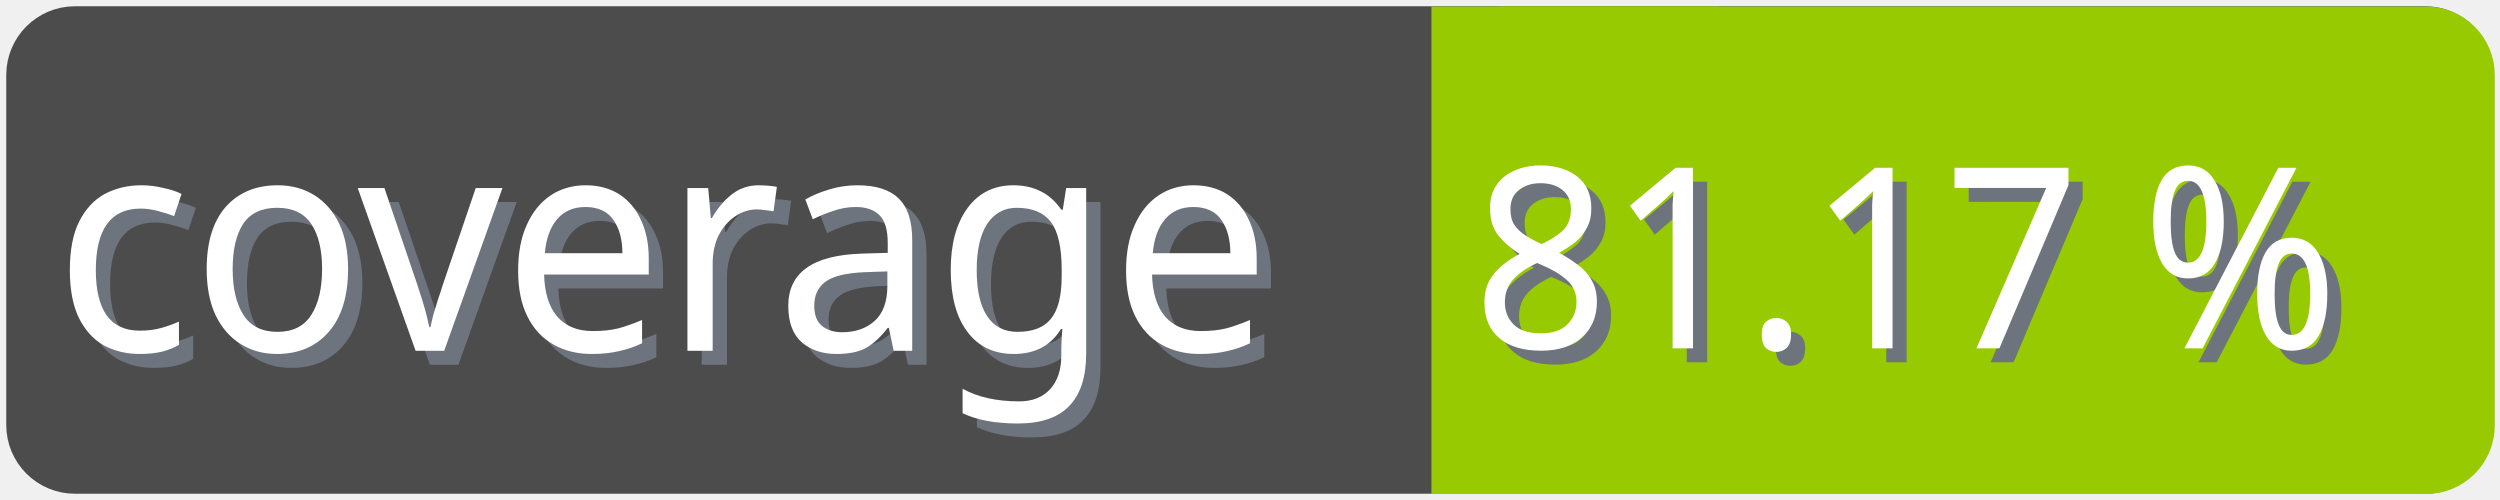
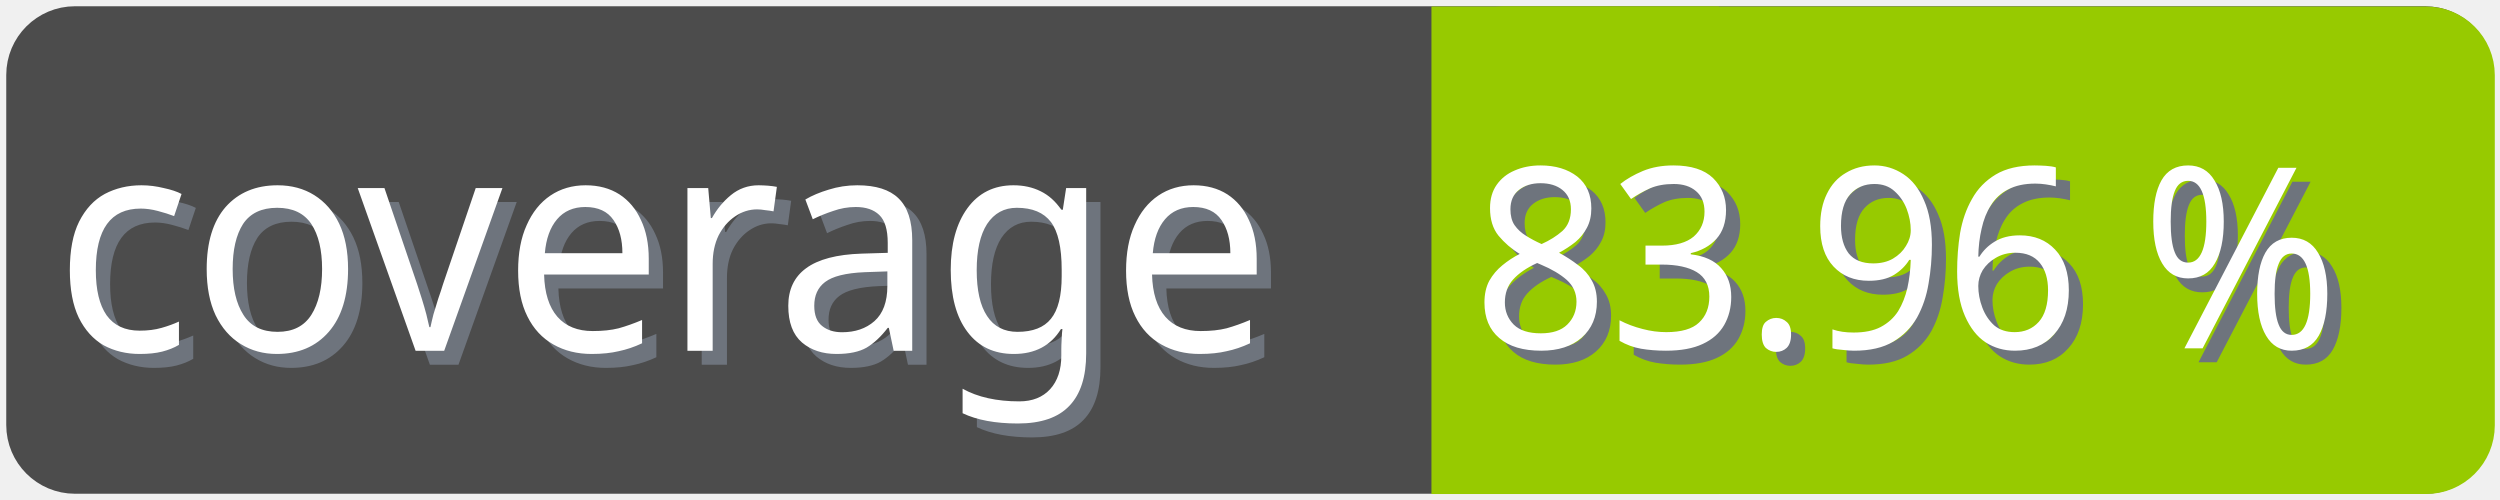
<svg xmlns="http://www.w3.org/2000/svg" width="100" height="20">
  <g>
    <rect fill="none" id="canvas_background" height="22" width="102" y="-1" x="-1" />
  </g>
  <g>
    <rect rx="2" id="svg_1" height="18" width="98" y="1" x="1" stroke-width="1.5" stroke="#4c4c4c" fill="#4c4c4c" />
    <text transform="matrix(0.95, 0, 0, 1.01133, 0.0809801, -0.0237383)" font-weight="normal" xml:space="preserve" text-anchor="start" font-family="'Trebuchet MS', Gadget, sans-serif" font-size="12" id="svg_8" y="14.45" x="2.8" stroke-width="0" stroke="#4c4c4c" fill="#6e747d">coverage</text>
    <text transform="matrix(0.95, 0, 0, 1.01133, 0.0809801, -0.0237383)" font-weight="normal" xml:space="preserve" text-anchor="start" font-family="'Trebuchet MS', Gadget, sans-serif" font-size="12" id="svg_3" y="13.9" x="2.2" stroke-width="0" stroke="#4c4c4c" fill="#ffffff">coverage</text>
    <rect rx="2" id="svg_5" height="18" width="40.905" y="1.011" x="58.137" stroke-width="1.5" stroke="#97ca00" fill="#97ca00" />
    <rect id="svg_7" height="18" width="10" y="1.011" x="58.008" stroke-width="1.5" stroke="#97ca00" fill="#97ca00" />
-     <text transform="matrix(0.95, 0, 0, 1.01133, 0.0809801, -0.0237383)" font-weight="normal" xml:space="preserve" text-anchor="end" font-family="'Trebuchet MS', Gadget, sans-serif" font-size="10" id="svg_10" y="14.35" x="99" stroke-width="0" stroke="#4c4c4c" fill="#6e747d">81.17 %</text>
-     <text transform="matrix(0.95, 0, 0, 1.01133, 0.0809801, -0.0237383)" font-weight="normal" xml:space="preserve" text-anchor="end" font-family="'Trebuchet MS', Gadget, sans-serif" font-size="10" id="svg_9" y="13.8" x="98.4" stroke-width="0" stroke="#4c4c4c" fill="#ffffff">81.17 %</text>
+     <text transform="matrix(0.95, 0, 0, 1.01133, 0.0809801, -0.0237383)" font-weight="normal" xml:space="preserve" text-anchor="end" font-family="'Trebuchet MS', Gadget, sans-serif" font-size="10" id="svg_10" y="14.35" x="99" stroke-width="0" stroke="#4c4c4c" fill="#6e747d">83.96 %</text>
+     <text transform="matrix(0.95, 0, 0, 1.01133, 0.0809801, -0.0237383)" font-weight="normal" xml:space="preserve" text-anchor="end" font-family="'Trebuchet MS', Gadget, sans-serif" font-size="10" id="svg_9" y="13.8" x="98.4" stroke-width="0" stroke="#4c4c4c" fill="#ffffff">83.96 %</text>
  </g>
</svg>
